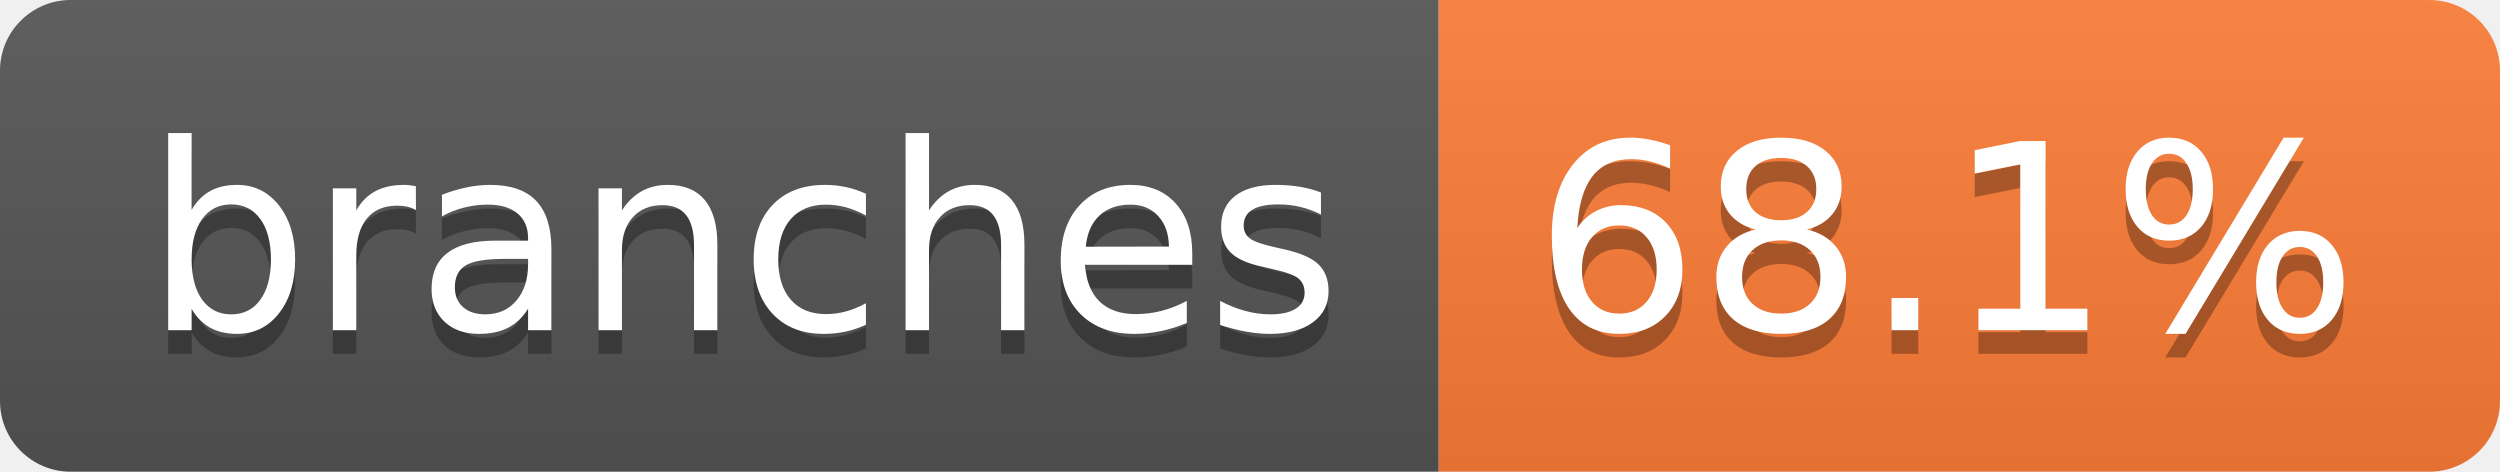
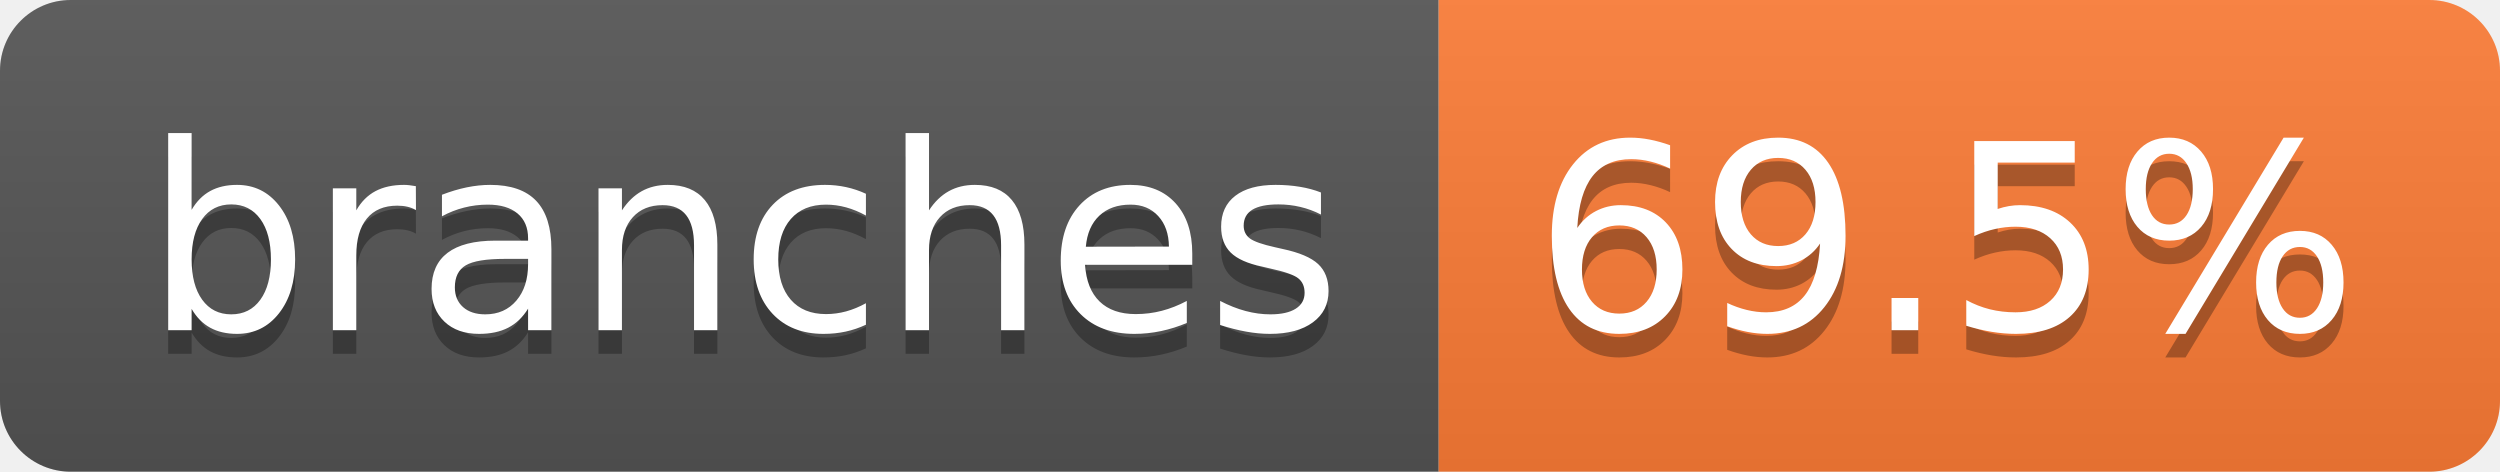
- <svg xmlns="http://www.w3.org/2000/svg" width="106" height="20" role="img" aria-label="branches: 68.1%">
+ <svg xmlns="http://www.w3.org/2000/svg" width="106" height="20" role="img" aria-label="branches: 69.5%">
  <linearGradient id="s" x2="0" y2="100%">
    <stop offset="0" stop-color="#bbb" stop-opacity=".1" />
    <stop offset="1" stop-opacity=".1" />
  </linearGradient>
  <clipPath id="r">
    <rect width="106" height="20" rx="3" fill="#fff" />
  </clipPath>
  <g clip-path="url(#r)">
    <rect width="61" height="20" fill="#555" />
    <rect x="61" width="45" height="20" fill="#fe7d37" />
    <rect width="106" height="20" fill="url(#s)" />
  </g>
  <g fill="#fff" text-anchor="middle" font-family="Verdana,Geneva,DejaVu Sans,sans-serif" text-rendering="geometricPrecision" font-size="110">
    <text aria-hidden="true" x="315" y="150" fill="#010101" fill-opacity=".3" transform="scale(.1)" textLength="507">branches</text>
    <text x="315" y="140" transform="scale(.1)" fill="#fff" textLength="507">branches</text>
-     <text aria-hidden="true" x="825" y="150" fill="#010101" fill-opacity=".3" transform="scale(.1)" textLength="350">68.1%</text>
-     <text x="825" y="140" transform="scale(.1)" fill="#fff" textLength="350">68.1%</text>
+     <text aria-hidden="true" x="825" y="150" fill="#010101" fill-opacity=".3" transform="scale(.1)" textLength="350">69.5%</text>
+     <text x="825" y="140" transform="scale(.1)" fill="#fff" textLength="350">69.5%</text>
  </g>
</svg>
